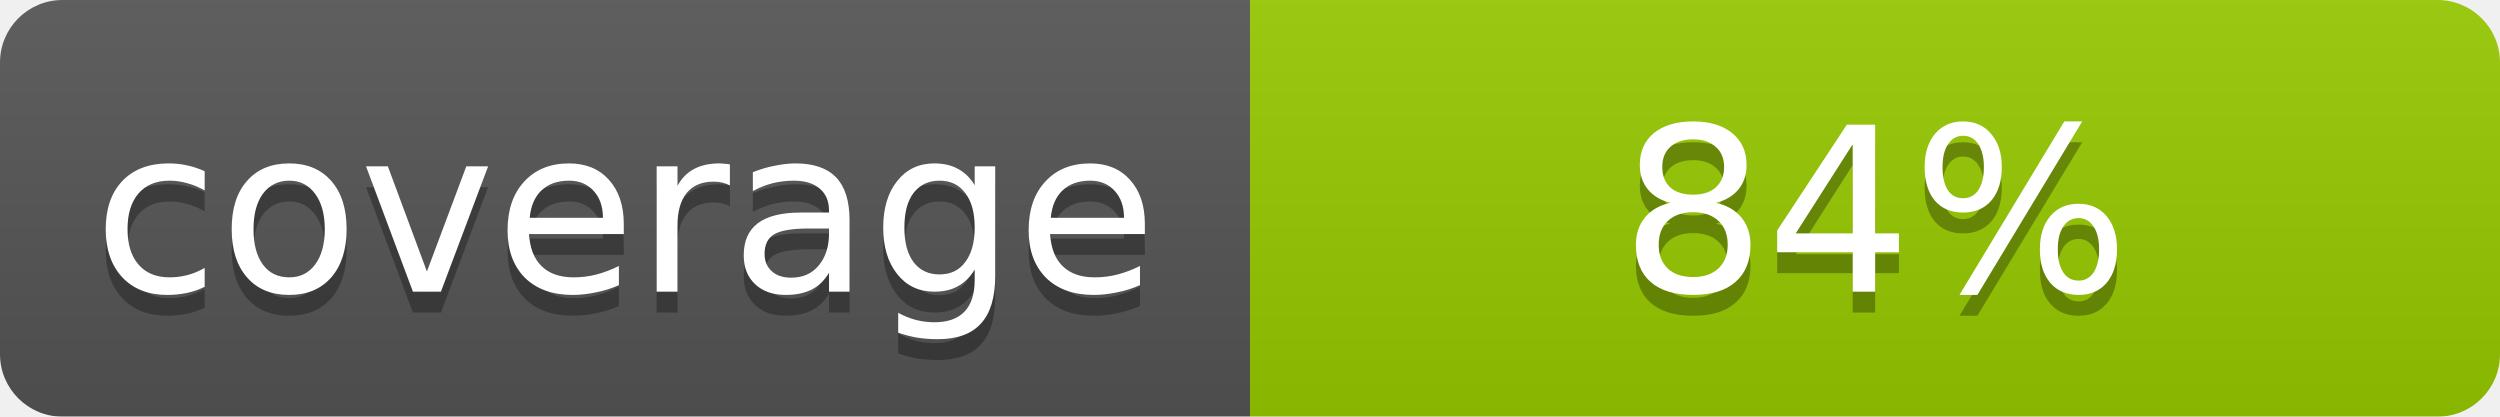
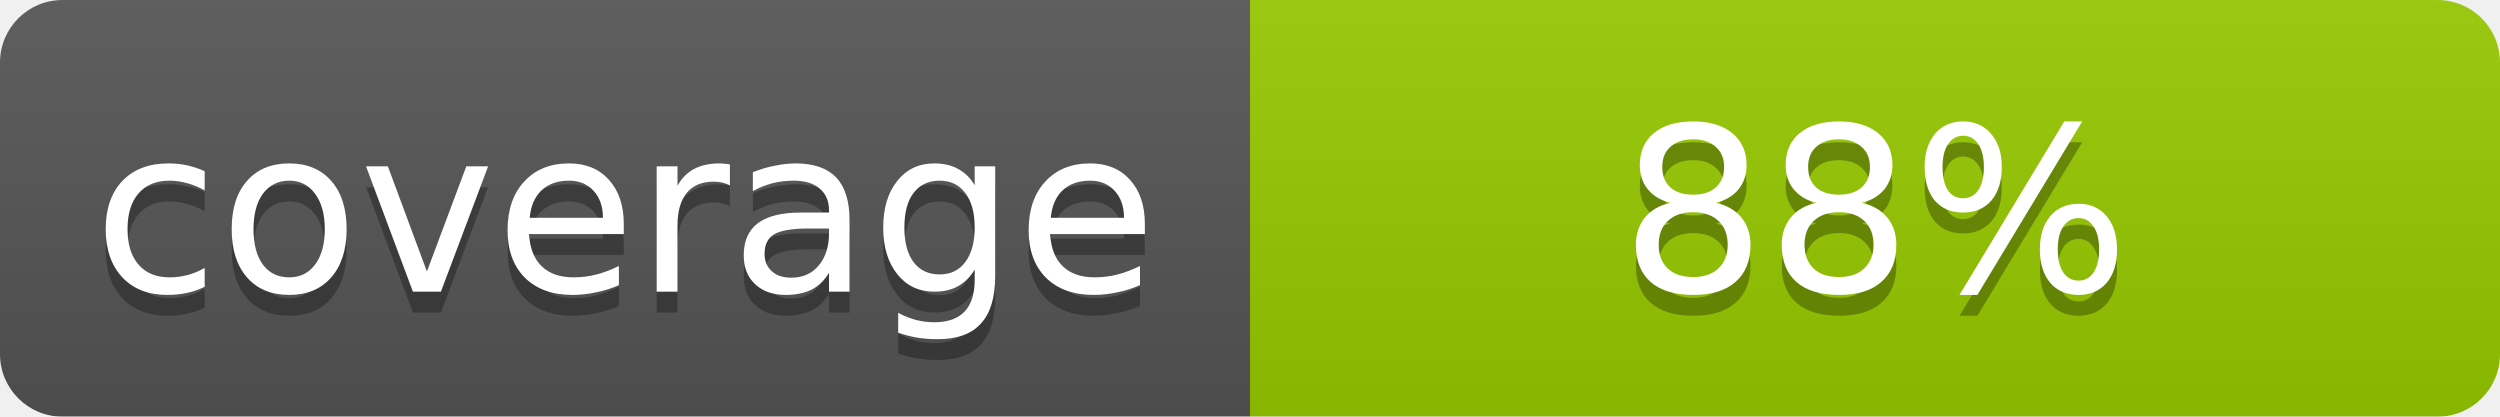
- <svg xmlns="http://www.w3.org/2000/svg" width="120" height="20" role="img" aria-label="coverage: 84%">
+ <svg xmlns="http://www.w3.org/2000/svg" width="120" height="20" role="img" aria-label="coverage: 88%">
  <linearGradient id="b" x2="0" y2="100%">
    <stop offset="0" stop-color="#bbb" stop-opacity=".1" />
    <stop offset="1" stop-opacity=".1" />
  </linearGradient>
  <mask id="a">
    <rect width="120" height="20" rx="3" fill="#fff" />
  </mask>
  <g mask="url(#a)">
    <rect width="60" height="20" fill="#555" />
    <rect x="60" width="60" height="20" fill="#97CA00" />
    <rect width="120" height="20" fill="url(#b)" />
  </g>
  <g fill="#fff" text-anchor="middle" font-family="DejaVu Sans,Verdana,Geneva,sans-serif" font-size="11">
    <text x="30" y="15" fill="#010101" fill-opacity=".3">coverage</text>
    <text x="30" y="14">coverage</text>
-     <text x="90" y="15" fill="#010101" fill-opacity=".3">84%</text>
-     <text x="90" y="14">84%</text>
+     <text x="90" y="15" fill="#010101" fill-opacity=".3">88%</text>
+     <text x="90" y="14">88%</text>
  </g>
</svg>
